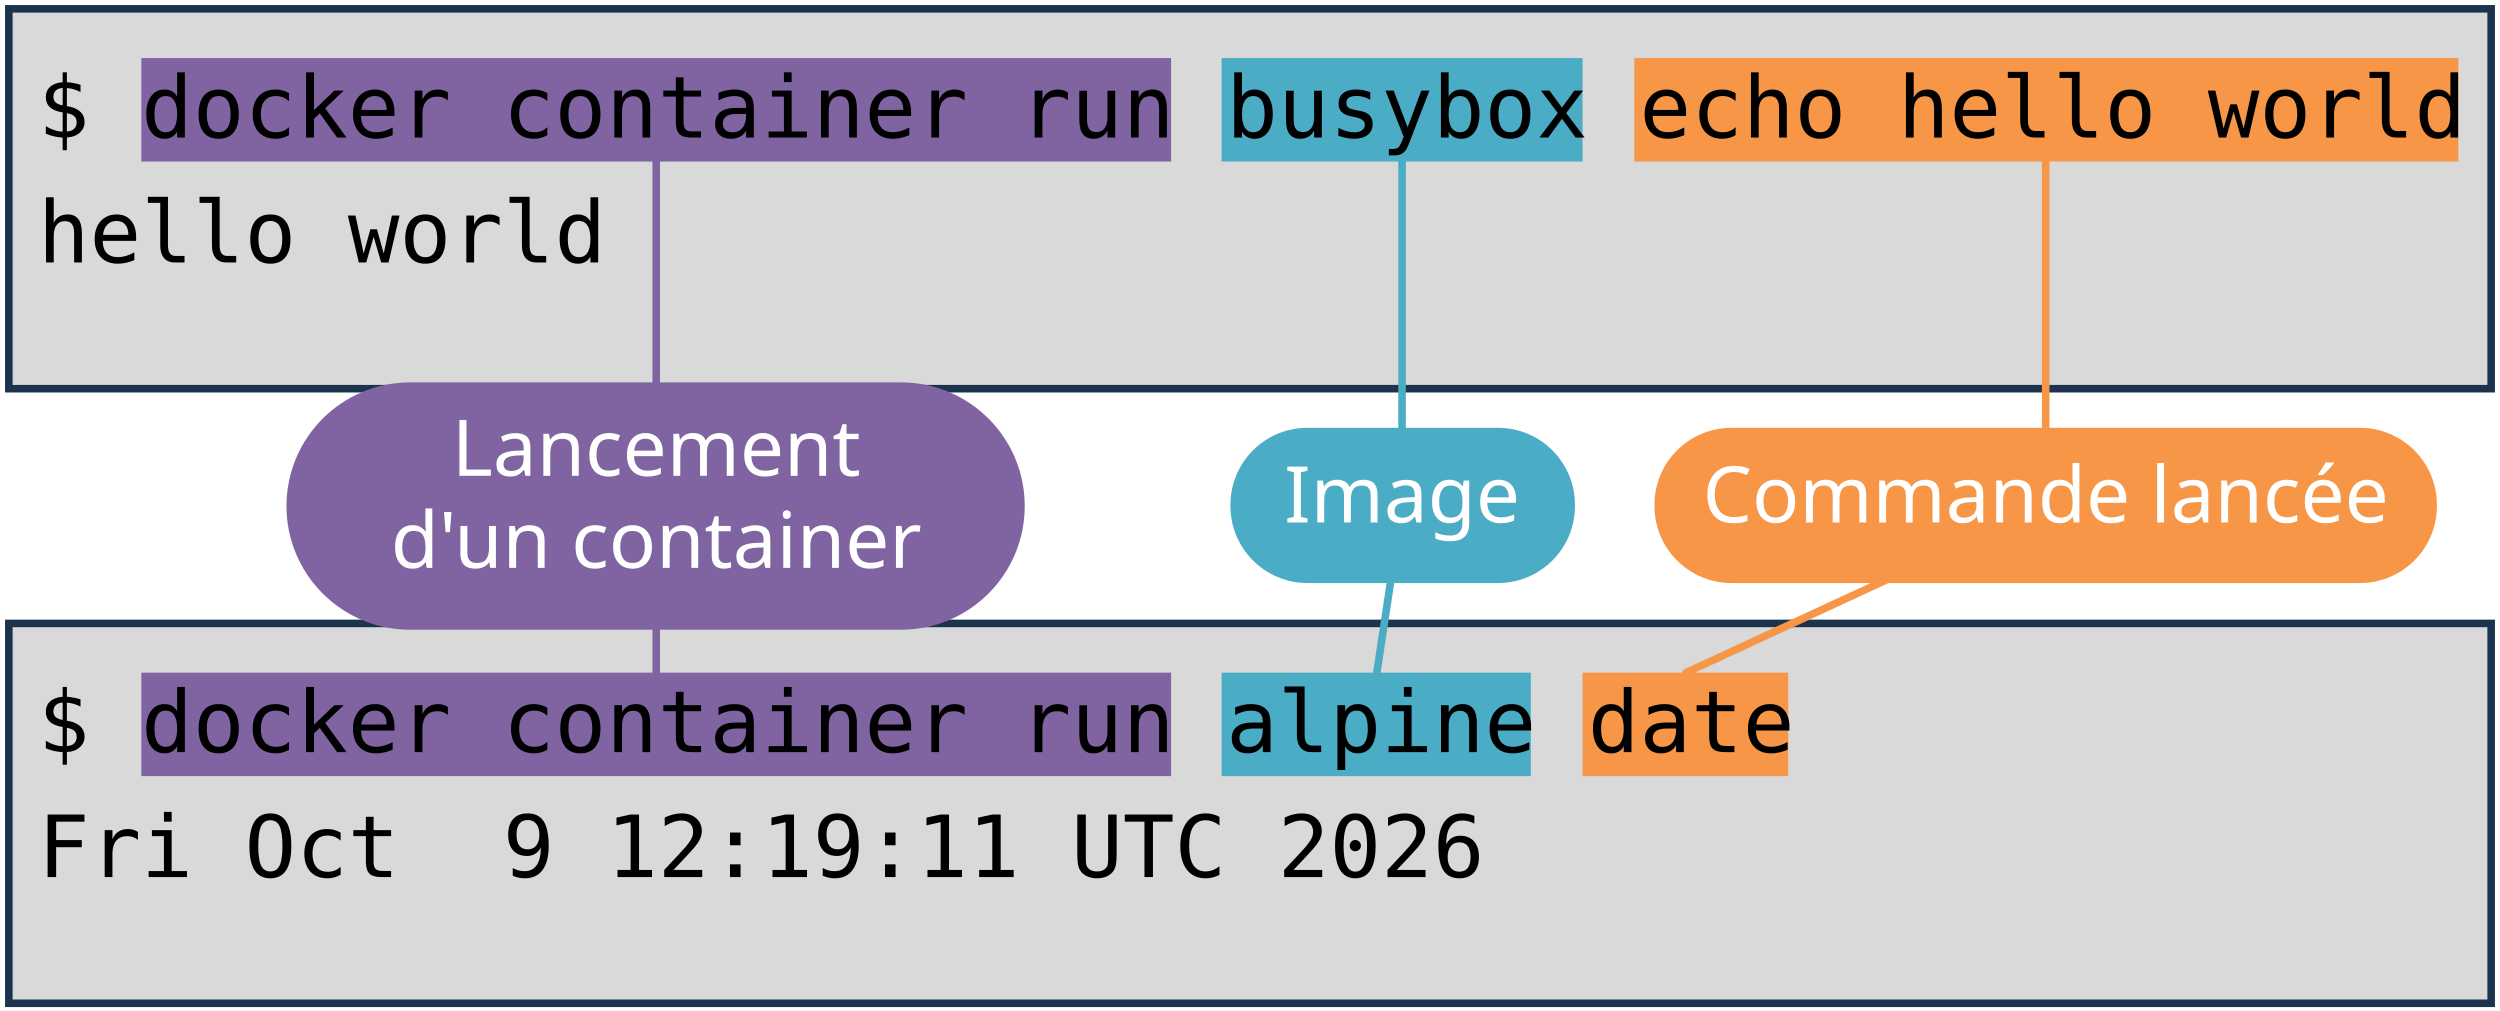
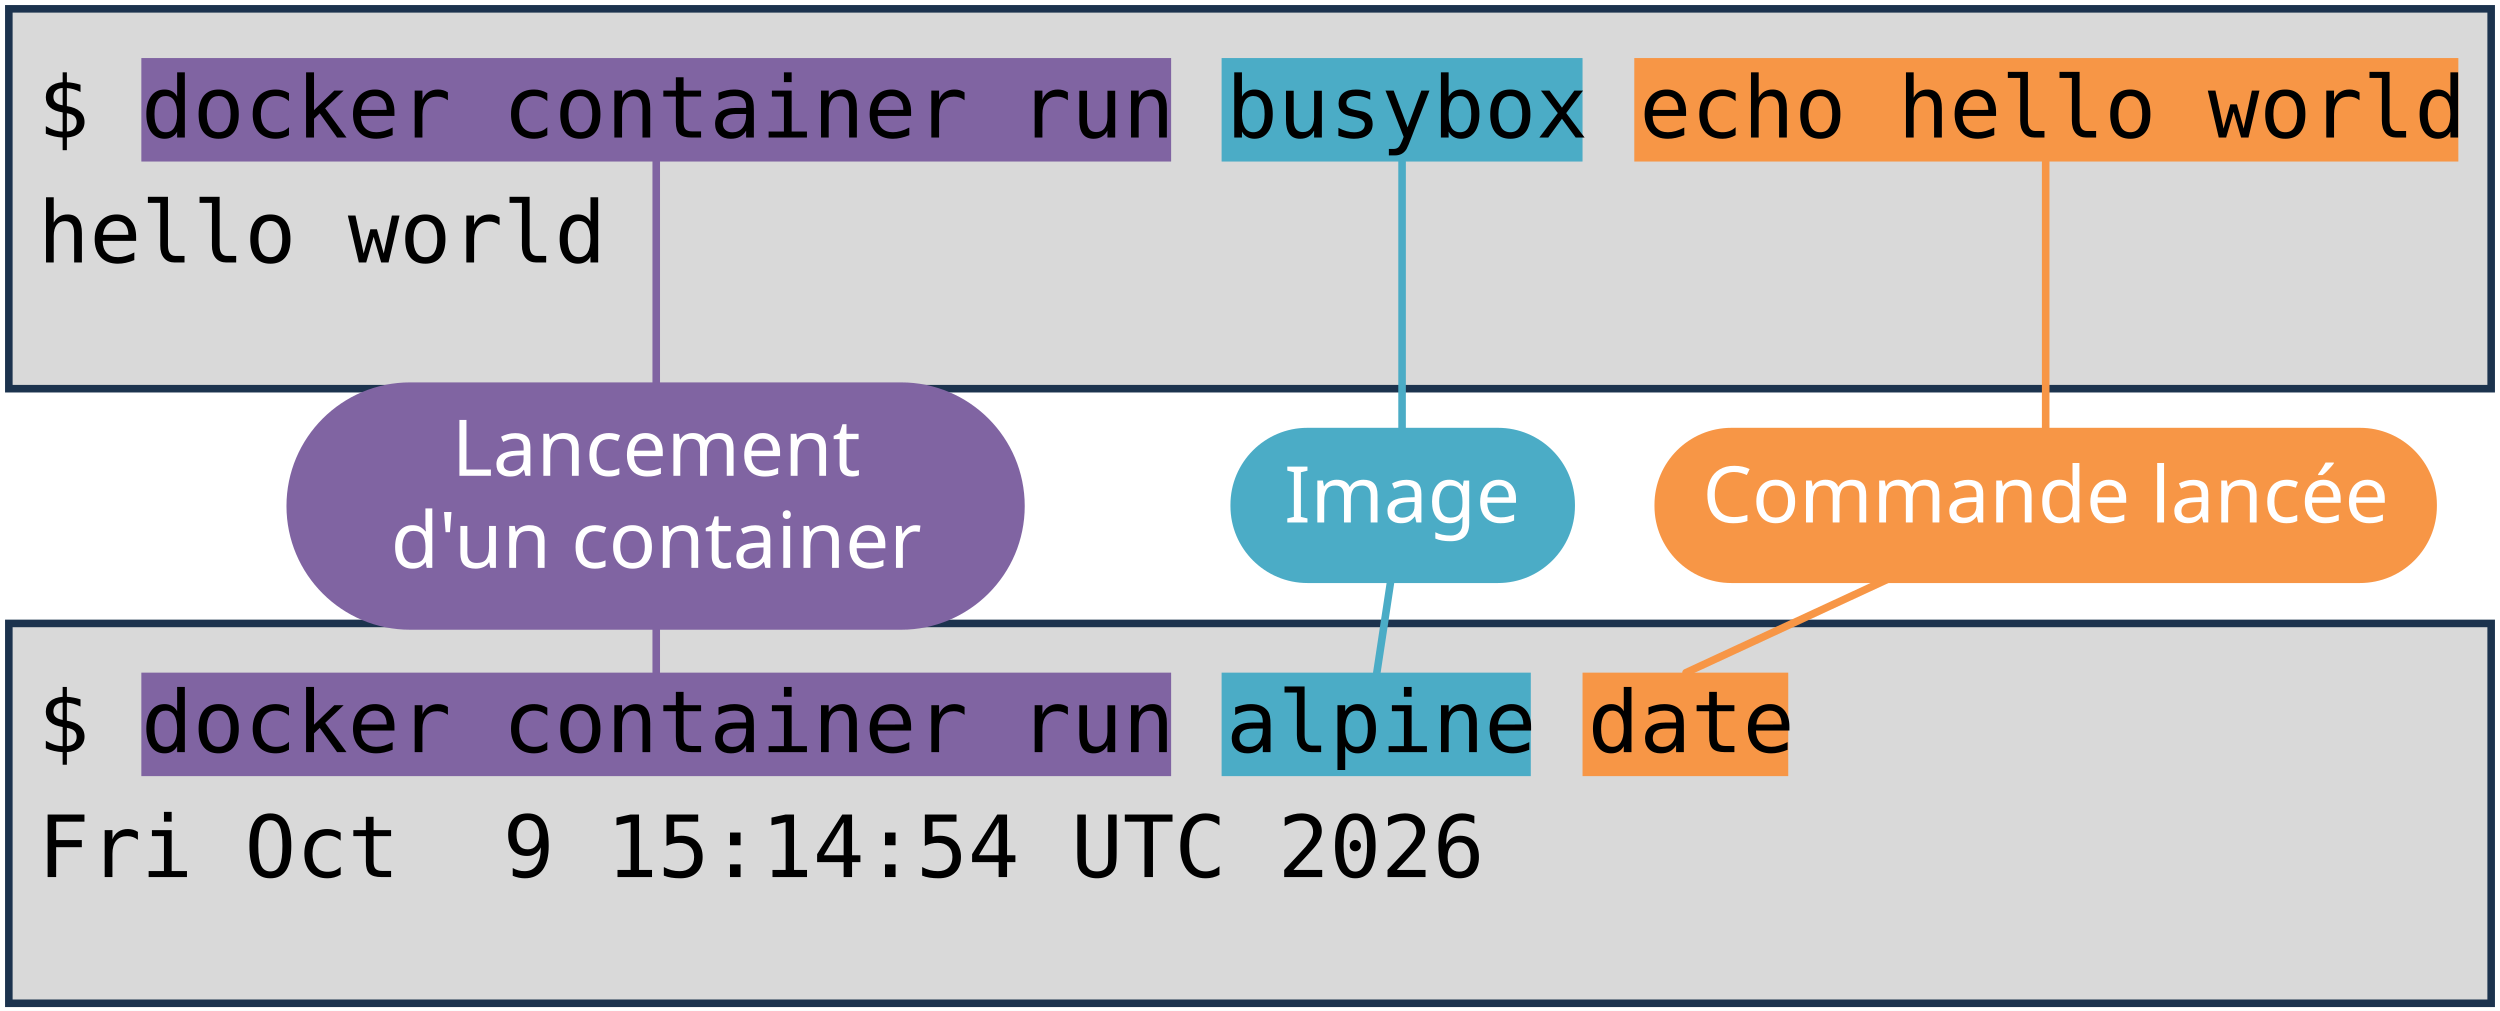
<svg xmlns="http://www.w3.org/2000/svg" viewBox="0 0 1981 801" width="1981" height="801" role="img" aria-label="Deux terminaux : docker container run busybox echo hello world, et docker container run alpine date. Annotations : lancement d'un container, image, commande lancée.">
  <style>
    .code { font-family: "DejaVu Sans Mono", Menlo, Consolas, monospace; font-size: 68px; fill: #000000; }
    .pill { font-family: "Trebuchet MS", "Century Gothic", Verdana, sans-serif; font-size: 62px; text-anchor: middle; }
  </style>
  <rect width="1981" height="801" fill="#FFFFFF" />
  <rect x="7" y="7" width="1967" height="301" fill="#D9D9D9" stroke="#1C334E" stroke-width="6" />
  <rect x="7" y="494" width="1967" height="301" fill="#D9D9D9" stroke="#1C334E" stroke-width="6" />
  <rect x="112" y="46" width="816" height="82" fill="#8064A2" />
  <rect x="112" y="533" width="816" height="82" fill="#8064A2" />
  <rect x="968" y="46" width="286" height="82" fill="#4BACC6" />
  <rect x="968" y="533" width="245" height="82" fill="#4BACC6" />
  <rect x="1295" y="46" width="653" height="82" fill="#F79646" />
  <rect x="1254" y="533" width="163" height="82" fill="#F79646" />
  <text x="30" y="109" class="code" xml:space="preserve">$ docker container run busybox echo hello world</text>
  <text x="30" y="208" class="code" xml:space="preserve">hello world</text>
  <text x="30" y="596" class="code" xml:space="preserve">$ docker container run alpine date</text>
-   <text x="30" y="695" class="code" xml:space="preserve">Fri Oct  9 12:19:11 UTC 2026</text>
+   <text x="30" y="695" class="code" xml:space="preserve">Fri Oct  9 15:14:54 UTC 2026</text>
  <path d="M 520 401 L 520 128" stroke="#8064A2" stroke-width="6" fill="none" stroke-linecap="round" />
  <path d="M 520 401 L 520 533" stroke="#8064A2" stroke-width="6" fill="none" stroke-linecap="round" />
  <rect x="227" y="303" width="585" height="196" rx="98" fill="#8064A2" />
  <text x="520" y="377" class="pill" fill="#FFFFFF">Lancement</text>
  <text x="520" y="450" class="pill" fill="#FFFFFF">d'un container</text>
  <path d="M 1111 401 L 1111 128" stroke="#4BACC6" stroke-width="6" fill="none" stroke-linecap="round" />
  <path d="M 1111 401 L 1091 533" stroke="#4BACC6" stroke-width="6" fill="none" stroke-linecap="round" />
  <rect x="975" y="339" width="273" height="123" rx="61" fill="#4BACC6" />
  <text x="1111" y="414" class="pill" fill="#FFFFFF">Image</text>
  <path d="M 1621 401 L 1621 128" stroke="#F79646" stroke-width="6" fill="none" stroke-linecap="round" />
  <path d="M 1621 401 L 1336 533" stroke="#F79646" stroke-width="6" fill="none" stroke-linecap="round" />
  <rect x="1311" y="339" width="620" height="123" rx="61" fill="#F79646" />
  <text x="1621" y="414" class="pill" fill="#FFFFFF">Commande lancée</text>
</svg>
